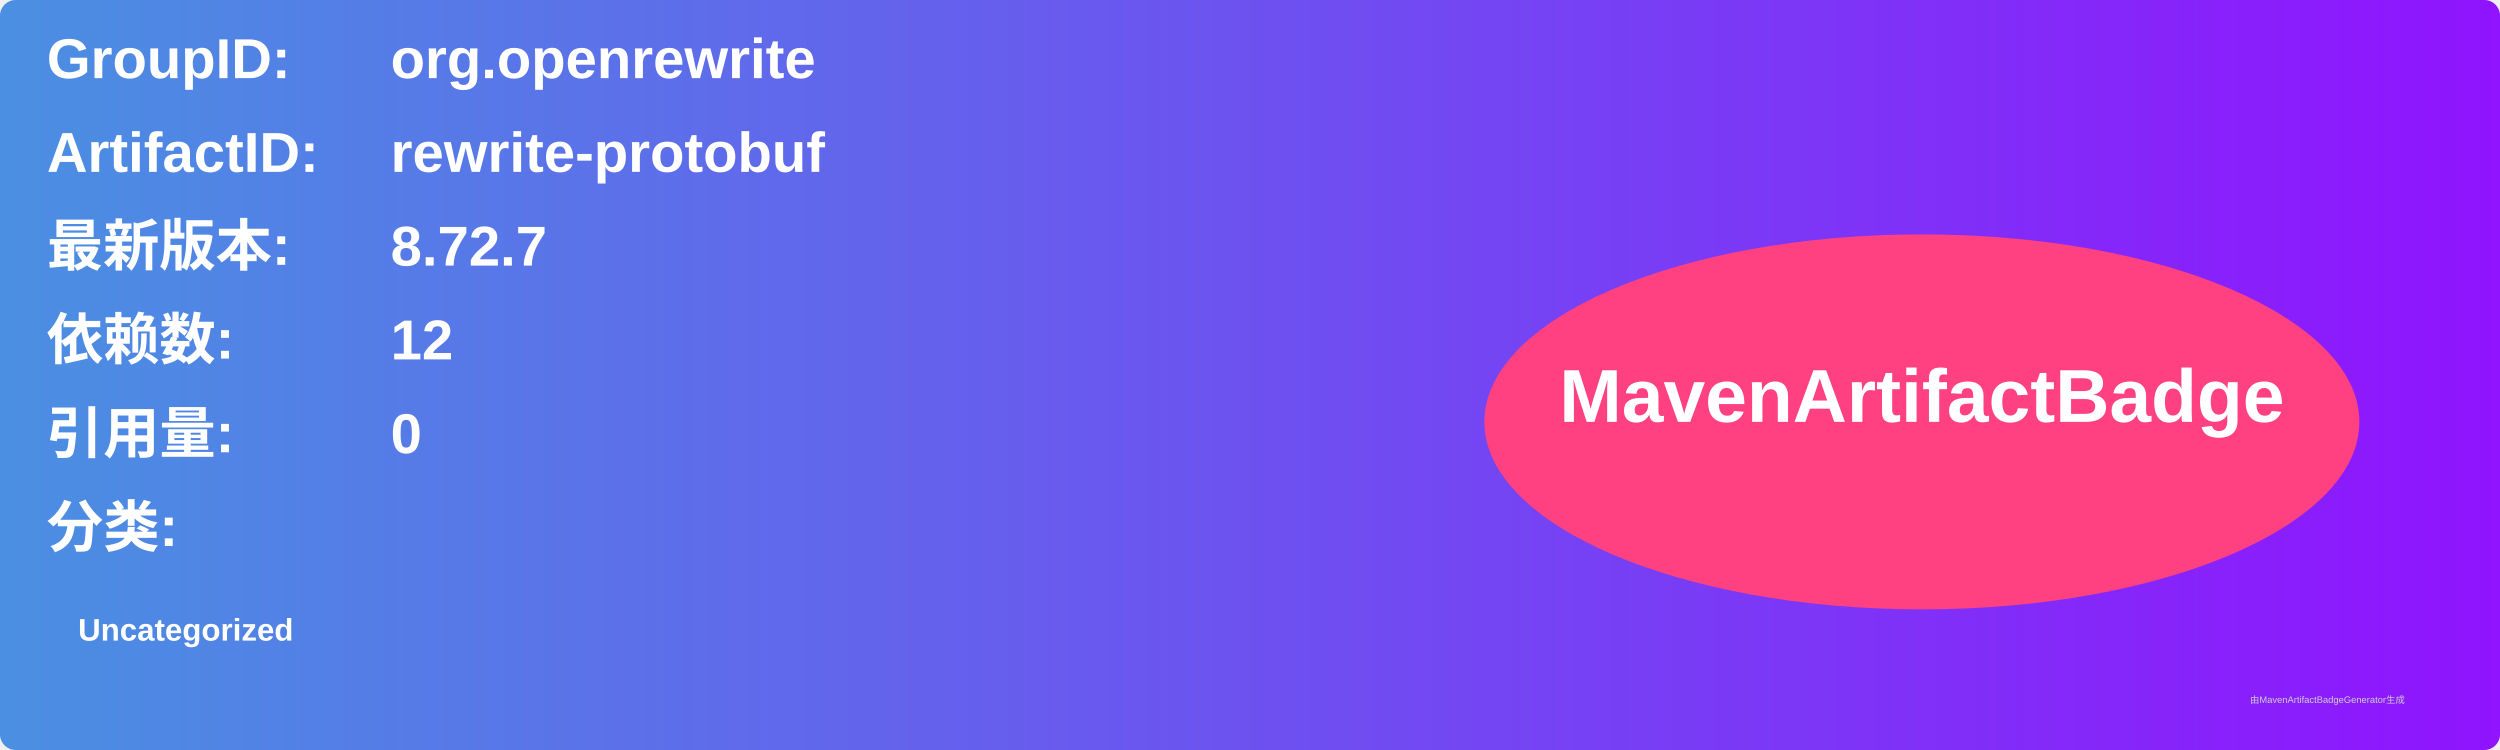
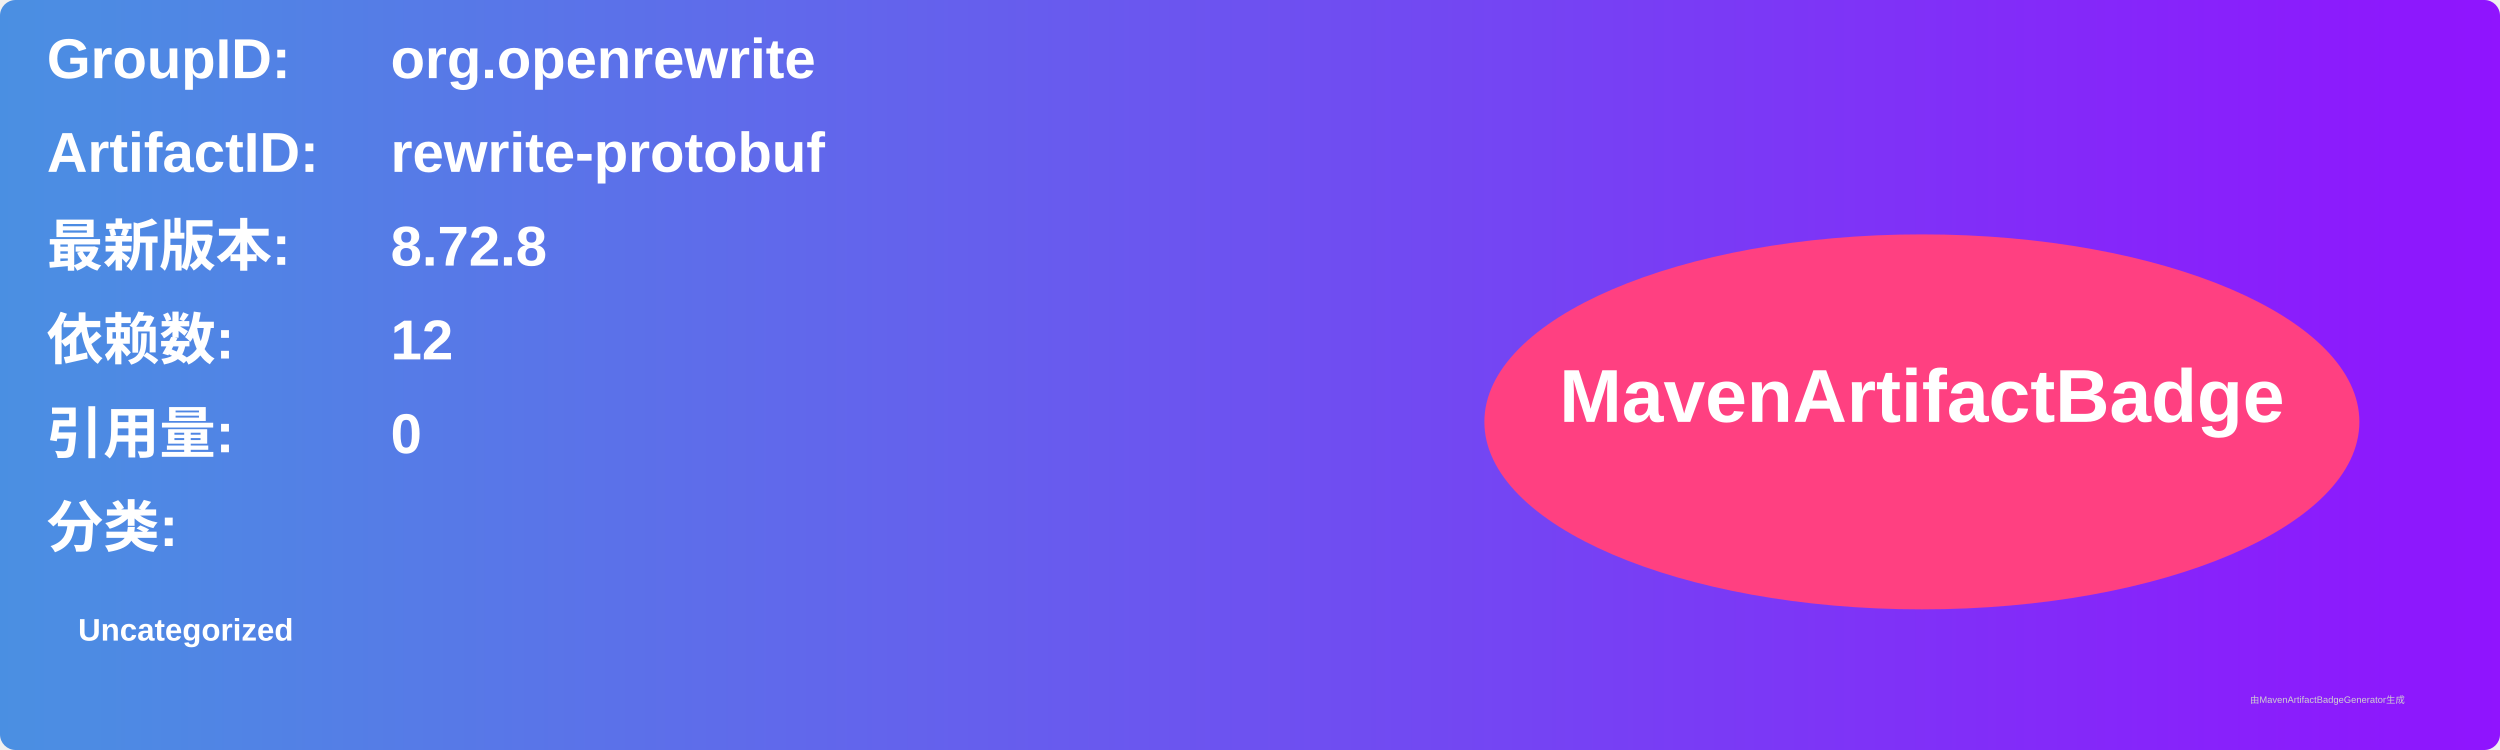
<svg xmlns="http://www.w3.org/2000/svg" width="800" height="240" viewBox="0 0 800 240">
  <linearGradient id="grad" x1="0%" y1="0%" x2="100%" y2="0%">
    <stop offset="0%" stop-color="#4a90e2" />
    <stop offset="100%" stop-color="#9013fe" />
  </linearGradient>
  <rect width="100%" height="100%" rx="5" ry="5" fill="url(#grad)" />
  <g transform="translate(15, 15)">
    <text x="0" y="10" font-family="Arial" font-size="18" fill="white" font-weight="bold" width="260">GroupID:</text>
    <text x="110" y="10" font-family="Arial" font-size="18" fill="white" font-weight="bold" width="460">org.openrewrite</text>
    <text x="0" y="40" font-family="Arial" font-size="18" fill="white" font-weight="bold" width="260">ArtifactID:</text>
    <text x="110" y="40" font-family="Arial" font-size="18" fill="white" font-weight="bold" width="460">rewrite-protobuf</text>
    <text x="0" y="70" font-family="Arial" font-size="18" fill="white" font-weight="bold">最新版本:</text>
    <text x="110" y="70" font-family="Arial" font-size="18" fill="white" font-weight="bold">
-       <tspan font-weight="bold">8.72.7</tspan>
+       <tspan font-weight="bold">8.72.8</tspan>
    </text>
    <text x="0" y="100" font-family="Arial" font-size="18" fill="white" font-weight="bold">依赖数: </text>
    <text x="110" y="100" font-family="Arial" font-size="18" fill="white">
      <tspan font-weight="bold">12</tspan>
    </text>
    <text x="0" y="130" font-family="Arial" font-size="18" fill="white" font-weight="bold">引用量: </text>
    <text x="110" y="130" font-family="Arial" font-size="18" fill="white">
      <tspan font-weight="bold">0</tspan>
    </text>
    <text x="0" y="160" font-family="Arial" font-size="18" fill="white" font-weight="bold">分类:</text>
    <text x="10" y="190" font-family="Arial" font-size="10" fill="white">
      <tspan font-weight="bold">Uncategorized</tspan>
    </text>
    <ellipse cx="600" cy="120" rx="140" ry="60" fill="#ff4081" />
    <text x="600" y="120" text-anchor="middle" font-family="Arial" font-size="24" fill="white" font-weight="bold">MavenArtifactBadge</text>
  </g>
  <text x="720" y="225" font-family="Arial" font-size="3" fill="#d0d0d0">由MavenArtifactBadgeGenerator生成</text>
</svg>
